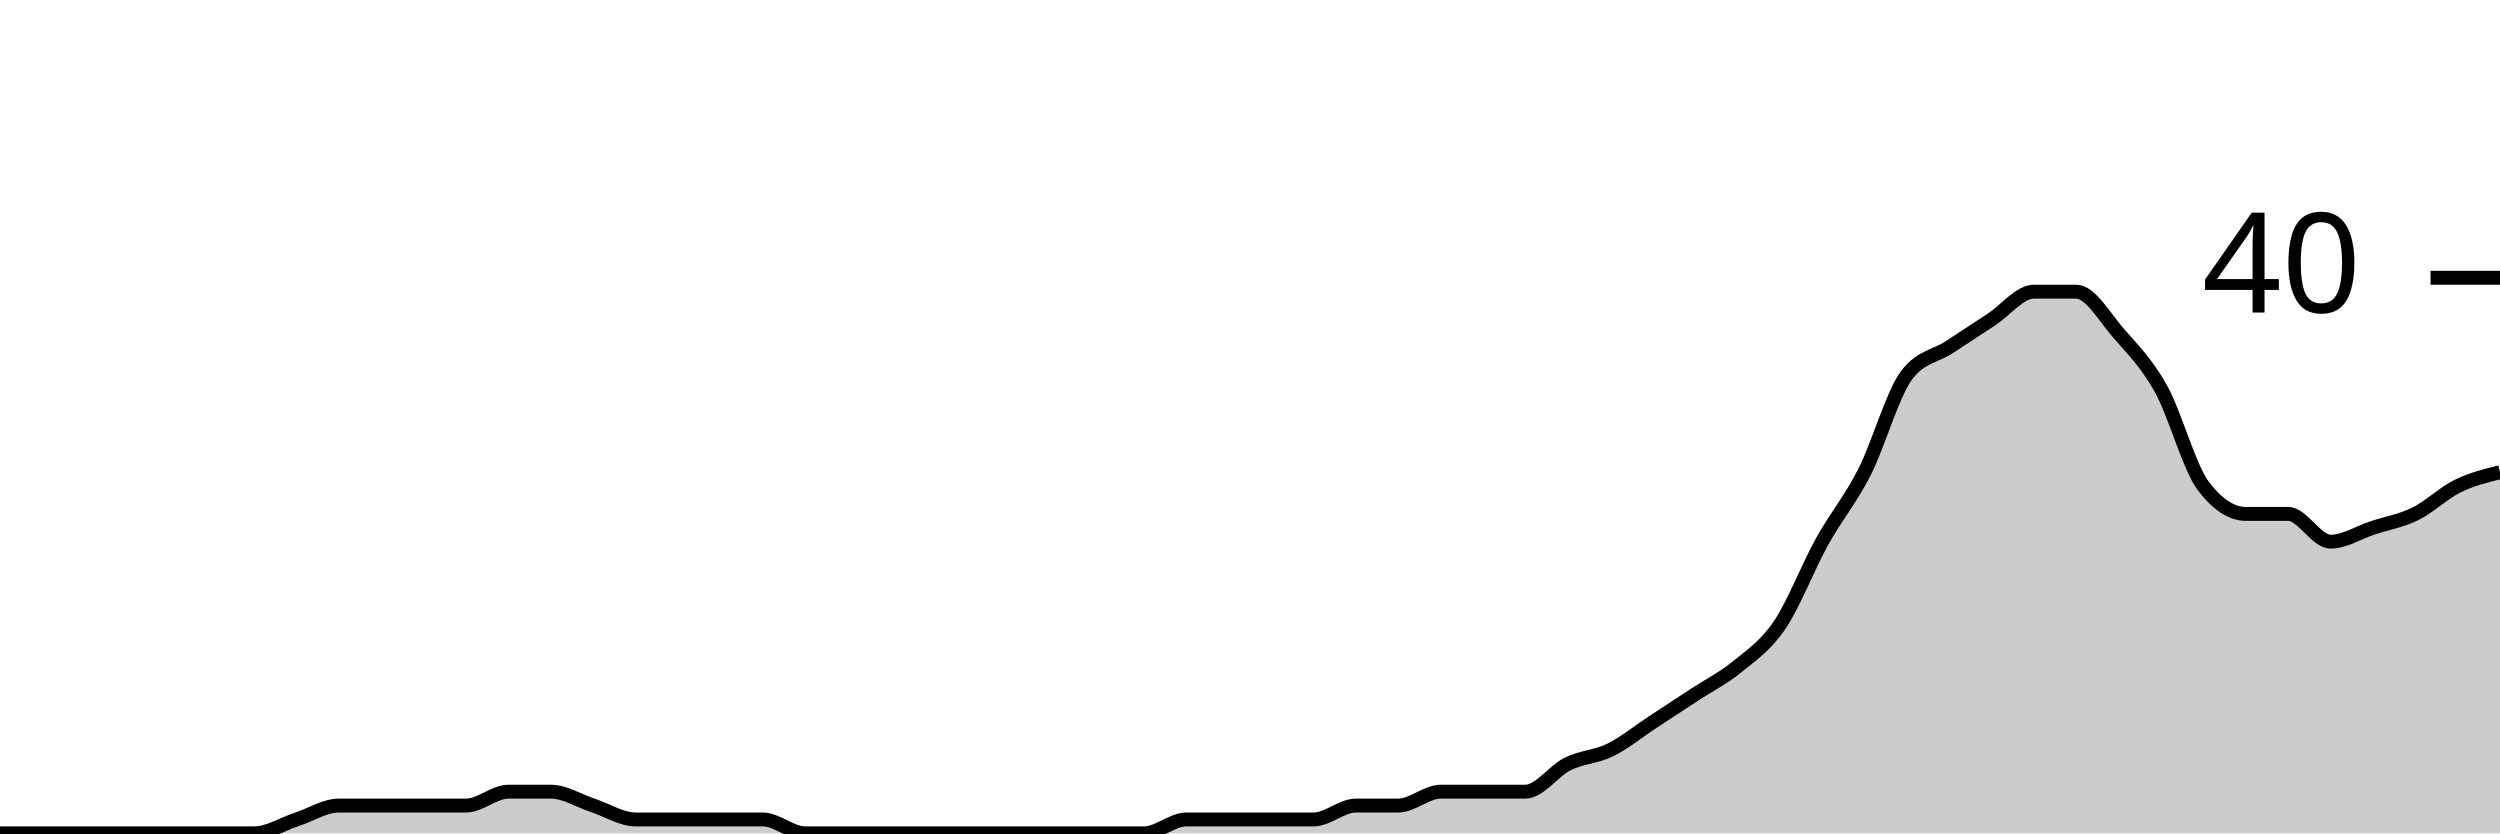
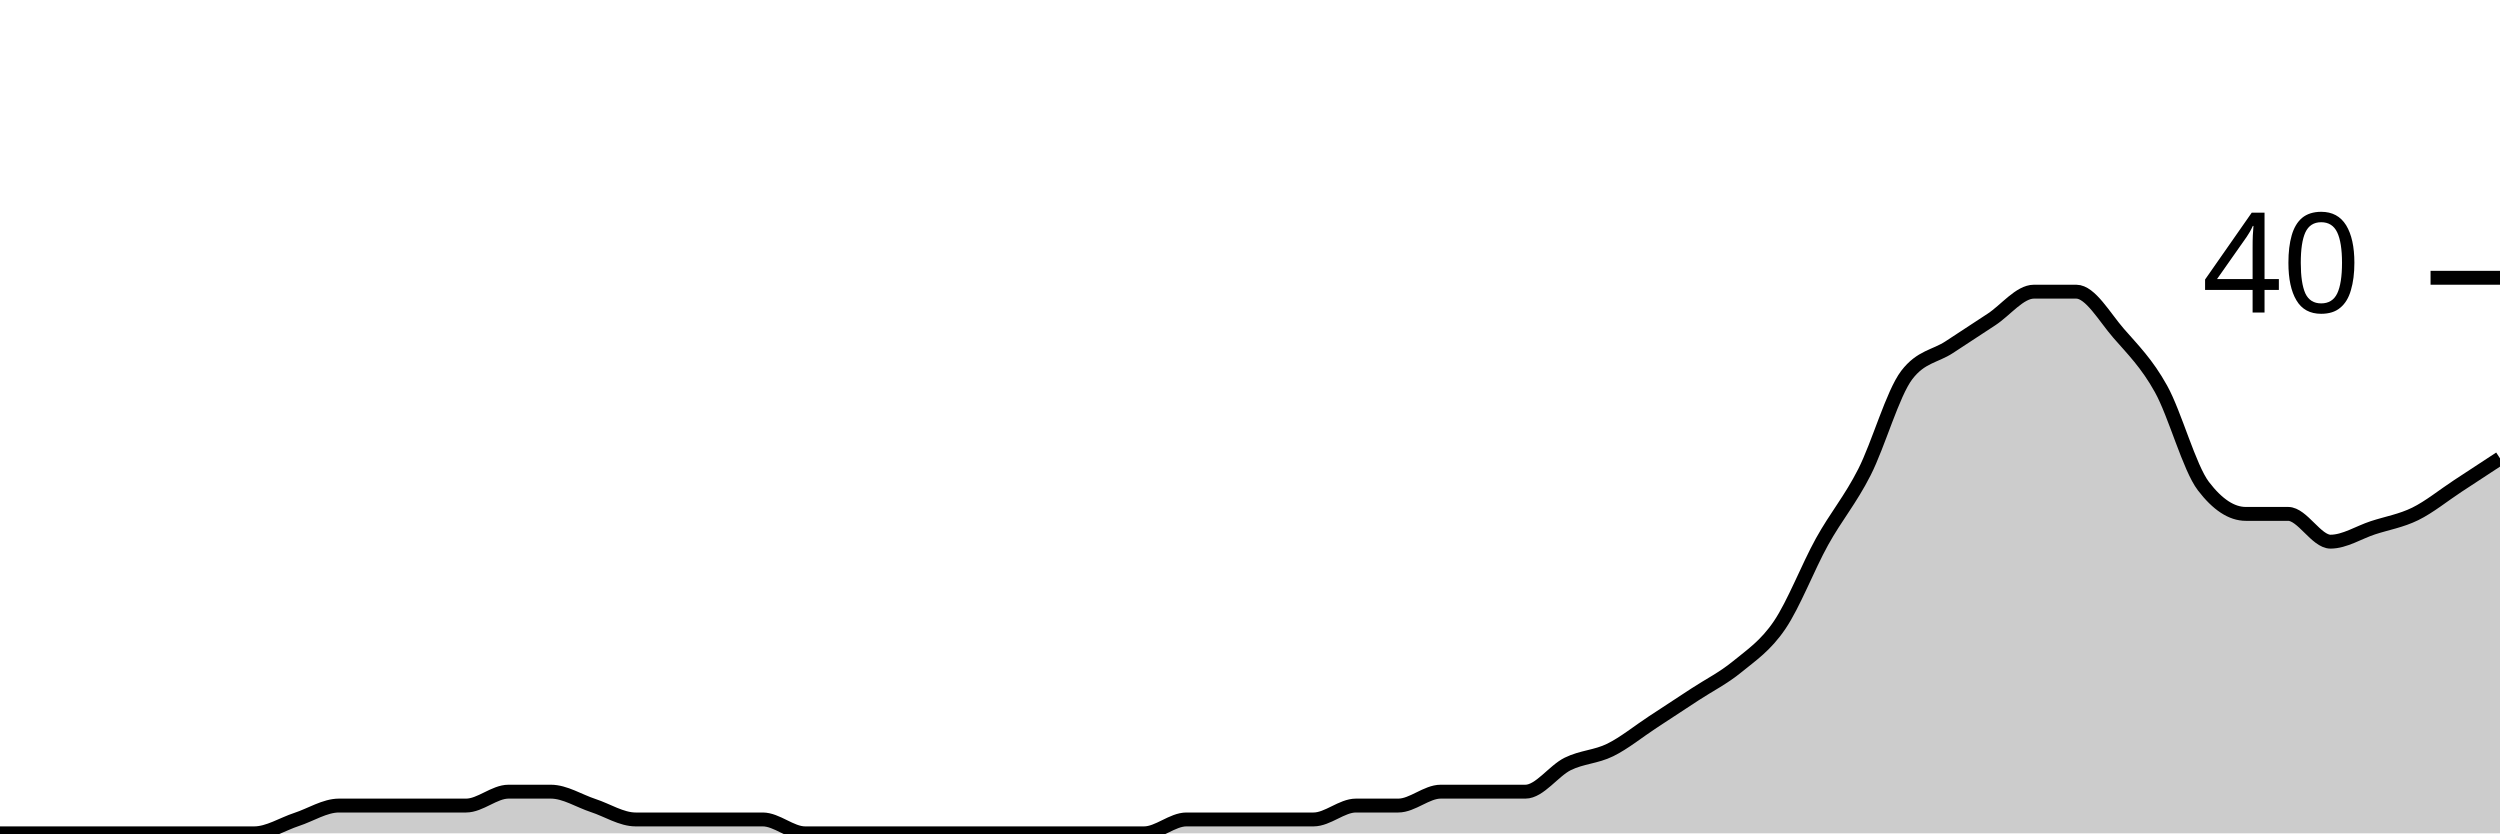
<svg xmlns="http://www.w3.org/2000/svg" viewBox="0 0 180 60">
  <g transform="translate(0,20)">
-     <path class="area" fill="rgba(0, 0, 0, 0.2)" d="M0,40C1.017,40,2.034,40,3.051,40C4.068,40,5.085,40,6.102,40C7.119,40,8.136,40,9.153,40C10.169,40,11.186,40,12.203,40C13.22,40,14.237,40,15.254,40C16.271,40,17.288,40,18.305,40C19.322,40,20.339,39.333,21.356,39C22.373,38.667,23.39,38,24.407,38C25.424,38,26.441,38,27.458,38C28.475,38,29.492,38,30.508,38C31.525,38,32.542,38,33.559,38C34.576,38,35.593,37,36.61,37C37.627,37,38.644,37,39.661,37C40.678,37,41.695,37.667,42.712,38C43.729,38.333,44.746,39,45.763,39C46.78,39,47.797,39,48.814,39C49.831,39,50.847,39,51.864,39C52.881,39,53.898,39,54.915,39C55.932,39,56.949,40,57.966,40C58.983,40,60,40,61.017,40C62.034,40,63.051,40,64.068,40C65.085,40,66.102,40,67.119,40C68.136,40,69.153,40,70.169,40C71.186,40,72.203,40,73.22,40C74.237,40,75.254,40,76.271,40C77.288,40,78.305,40,79.322,40C80.339,40,81.356,40,82.373,40C83.39,40,84.407,39,85.424,39C86.441,39,87.458,39,88.475,39C89.492,39,90.508,39,91.525,39C92.542,39,93.559,39,94.576,39C95.593,39,96.61,38,97.627,38C98.644,38,99.661,38,100.678,38C101.695,38,102.712,37,103.729,37C104.746,37,105.763,37,106.78,37C107.797,37,108.814,37,109.831,37C110.847,37,111.864,35.5,112.881,35C113.898,34.5,114.915,34.5,115.932,34C116.949,33.5,117.966,32.667,118.983,32C120,31.333,121.017,30.667,122.034,30C123.051,29.333,124.068,28.833,125.085,28C126.102,27.167,127.119,26.5,128.136,25C129.153,23.5,130.169,20.833,131.186,19C132.203,17.167,133.22,16,134.237,14C135.254,12,136.271,8.333,137.288,7C138.305,5.667,139.322,5.667,140.339,5C141.356,4.333,142.373,3.667,143.39,3C144.407,2.333,145.424,1,146.441,1C147.458,1,148.475,1,149.492,1C150.508,1,151.525,2.833,152.542,4C153.559,5.167,154.576,6.167,155.593,8C156.61,9.833,157.627,13.667,158.644,15C159.661,16.333,160.678,17,161.695,17C162.712,17,163.729,17,164.746,17C165.763,17,166.78,19,167.797,19C168.814,19,169.831,18.333,170.847,18C171.864,17.667,172.881,17.5,173.898,17C174.915,16.5,175.932,15.5,176.949,15C177.966,14.5,178.983,14.25,180,14L180,40C178.983,40,177.966,40,176.949,40C175.932,40,174.915,40,173.898,40C172.881,40,171.864,40,170.847,40C169.831,40,168.814,40,167.797,40C166.78,40,165.763,40,164.746,40C163.729,40,162.712,40,161.695,40C160.678,40,159.661,40,158.644,40C157.627,40,156.61,40,155.593,40C154.576,40,153.559,40,152.542,40C151.525,40,150.508,40,149.492,40C148.475,40,147.458,40,146.441,40C145.424,40,144.407,40,143.39,40C142.373,40,141.356,40,140.339,40C139.322,40,138.305,40,137.288,40C136.271,40,135.254,40,134.237,40C133.22,40,132.203,40,131.186,40C130.169,40,129.153,40,128.136,40C127.119,40,126.102,40,125.085,40C124.068,40,123.051,40,122.034,40C121.017,40,120,40,118.983,40C117.966,40,116.949,40,115.932,40C114.915,40,113.898,40,112.881,40C111.864,40,110.847,40,109.831,40C108.814,40,107.797,40,106.78,40C105.763,40,104.746,40,103.729,40C102.712,40,101.695,40,100.678,40C99.661,40,98.644,40,97.627,40C96.61,40,95.593,40,94.576,40C93.559,40,92.542,40,91.525,40C90.508,40,89.492,40,88.475,40C87.458,40,86.441,40,85.424,40C84.407,40,83.39,40,82.373,40C81.356,40,80.339,40,79.322,40C78.305,40,77.288,40,76.271,40C75.254,40,74.237,40,73.22,40C72.203,40,71.186,40,70.169,40C69.153,40,68.136,40,67.119,40C66.102,40,65.085,40,64.068,40C63.051,40,62.034,40,61.017,40C60,40,58.983,40,57.966,40C56.949,40,55.932,40,54.915,40C53.898,40,52.881,40,51.864,40C50.847,40,49.831,40,48.814,40C47.797,40,46.78,40,45.763,40C44.746,40,43.729,40,42.712,40C41.695,40,40.678,40,39.661,40C38.644,40,37.627,40,36.61,40C35.593,40,34.576,40,33.559,40C32.542,40,31.525,40,30.508,40C29.492,40,28.475,40,27.458,40C26.441,40,25.424,40,24.407,40C23.39,40,22.373,40,21.356,40C20.339,40,19.322,40,18.305,40C17.288,40,16.271,40,15.254,40C14.237,40,13.22,40,12.203,40C11.186,40,10.169,40,9.153,40C8.136,40,7.119,40,6.102,40C5.085,40,4.068,40,3.051,40C2.034,40,1.017,40,0,40Z" />
-     <path class="line" stroke="black" fill="none" d="M0,40C1.017,40,2.034,40,3.051,40C4.068,40,5.085,40,6.102,40C7.119,40,8.136,40,9.153,40C10.169,40,11.186,40,12.203,40C13.22,40,14.237,40,15.254,40C16.271,40,17.288,40,18.305,40C19.322,40,20.339,39.333,21.356,39C22.373,38.667,23.39,38,24.407,38C25.424,38,26.441,38,27.458,38C28.475,38,29.492,38,30.508,38C31.525,38,32.542,38,33.559,38C34.576,38,35.593,37,36.61,37C37.627,37,38.644,37,39.661,37C40.678,37,41.695,37.667,42.712,38C43.729,38.333,44.746,39,45.763,39C46.78,39,47.797,39,48.814,39C49.831,39,50.847,39,51.864,39C52.881,39,53.898,39,54.915,39C55.932,39,56.949,40,57.966,40C58.983,40,60,40,61.017,40C62.034,40,63.051,40,64.068,40C65.085,40,66.102,40,67.119,40C68.136,40,69.153,40,70.169,40C71.186,40,72.203,40,73.22,40C74.237,40,75.254,40,76.271,40C77.288,40,78.305,40,79.322,40C80.339,40,81.356,40,82.373,40C83.39,40,84.407,39,85.424,39C86.441,39,87.458,39,88.475,39C89.492,39,90.508,39,91.525,39C92.542,39,93.559,39,94.576,39C95.593,39,96.61,38,97.627,38C98.644,38,99.661,38,100.678,38C101.695,38,102.712,37,103.729,37C104.746,37,105.763,37,106.78,37C107.797,37,108.814,37,109.831,37C110.847,37,111.864,35.5,112.881,35C113.898,34.5,114.915,34.5,115.932,34C116.949,33.5,117.966,32.667,118.983,32C120,31.333,121.017,30.667,122.034,30C123.051,29.333,124.068,28.833,125.085,28C126.102,27.167,127.119,26.5,128.136,25C129.153,23.5,130.169,20.833,131.186,19C132.203,17.167,133.22,16,134.237,14C135.254,12,136.271,8.333,137.288,7C138.305,5.667,139.322,5.667,140.339,5C141.356,4.333,142.373,3.667,143.39,3C144.407,2.333,145.424,1,146.441,1C147.458,1,148.475,1,149.492,1C150.508,1,151.525,2.833,152.542,4C153.559,5.167,154.576,6.167,155.593,8C156.61,9.833,157.627,13.667,158.644,15C159.661,16.333,160.678,17,161.695,17C162.712,17,163.729,17,164.746,17C165.763,17,166.78,19,167.797,19C168.814,19,169.831,18.333,170.847,18C171.864,17.667,172.881,17.5,173.898,17C174.915,16.5,175.932,15.5,176.949,15C177.966,14.5,178.983,14.25,180,14" />
+     <path class="area" fill="rgba(0, 0, 0, 0.2)" d="M0,40C1.017,40,2.034,40,3.051,40C4.068,40,5.085,40,6.102,40C7.119,40,8.136,40,9.153,40C10.169,40,11.186,40,12.203,40C13.22,40,14.237,40,15.254,40C16.271,40,17.288,40,18.305,40C19.322,40,20.339,39.333,21.356,39C22.373,38.667,23.39,38,24.407,38C25.424,38,26.441,38,27.458,38C28.475,38,29.492,38,30.508,38C31.525,38,32.542,38,33.559,38C34.576,38,35.593,37,36.61,37C37.627,37,38.644,37,39.661,37C40.678,37,41.695,37.667,42.712,38C43.729,38.333,44.746,39,45.763,39C46.78,39,47.797,39,48.814,39C49.831,39,50.847,39,51.864,39C52.881,39,53.898,39,54.915,39C55.932,39,56.949,40,57.966,40C58.983,40,60,40,61.017,40C62.034,40,63.051,40,64.068,40C65.085,40,66.102,40,67.119,40C68.136,40,69.153,40,70.169,40C71.186,40,72.203,40,73.22,40C74.237,40,75.254,40,76.271,40C77.288,40,78.305,40,79.322,40C80.339,40,81.356,40,82.373,40C83.39,40,84.407,39,85.424,39C86.441,39,87.458,39,88.475,39C89.492,39,90.508,39,91.525,39C92.542,39,93.559,39,94.576,39C95.593,39,96.61,38,97.627,38C98.644,38,99.661,38,100.678,38C101.695,38,102.712,37,103.729,37C104.746,37,105.763,37,106.78,37C107.797,37,108.814,37,109.831,37C110.847,37,111.864,35.5,112.881,35C113.898,34.5,114.915,34.5,115.932,34C116.949,33.5,117.966,32.667,118.983,32C120,31.333,121.017,30.667,122.034,30C123.051,29.333,124.068,28.833,125.085,28C126.102,27.167,127.119,26.5,128.136,25C129.153,23.5,130.169,20.833,131.186,19C132.203,17.167,133.22,16,134.237,14C135.254,12,136.271,8.333,137.288,7C138.305,5.667,139.322,5.667,140.339,5C141.356,4.333,142.373,3.667,143.39,3C144.407,2.333,145.424,1,146.441,1C147.458,1,148.475,1,149.492,1C150.508,1,151.525,2.833,152.542,4C153.559,5.167,154.576,6.167,155.593,8C156.61,9.833,157.627,13.667,158.644,15C159.661,16.333,160.678,17,161.695,17C162.712,17,163.729,17,164.746,17C165.763,17,166.78,19,167.797,19C168.814,19,169.831,18.333,170.847,18C171.864,17.667,172.881,17.5,173.898,17C174.915,16.5,175.932,15.667,176.949,15C177.966,14.333,178.983,13.667,180,13L180,40C178.983,40,177.966,40,176.949,40C175.932,40,174.915,40,173.898,40C172.881,40,171.864,40,170.847,40C169.831,40,168.814,40,167.797,40C166.78,40,165.763,40,164.746,40C163.729,40,162.712,40,161.695,40C160.678,40,159.661,40,158.644,40C157.627,40,156.61,40,155.593,40C154.576,40,153.559,40,152.542,40C151.525,40,150.508,40,149.492,40C148.475,40,147.458,40,146.441,40C145.424,40,144.407,40,143.39,40C142.373,40,141.356,40,140.339,40C139.322,40,138.305,40,137.288,40C136.271,40,135.254,40,134.237,40C133.22,40,132.203,40,131.186,40C130.169,40,129.153,40,128.136,40C127.119,40,126.102,40,125.085,40C124.068,40,123.051,40,122.034,40C121.017,40,120,40,118.983,40C117.966,40,116.949,40,115.932,40C114.915,40,113.898,40,112.881,40C111.864,40,110.847,40,109.831,40C108.814,40,107.797,40,106.78,40C105.763,40,104.746,40,103.729,40C102.712,40,101.695,40,100.678,40C99.661,40,98.644,40,97.627,40C96.61,40,95.593,40,94.576,40C93.559,40,92.542,40,91.525,40C90.508,40,89.492,40,88.475,40C87.458,40,86.441,40,85.424,40C84.407,40,83.39,40,82.373,40C81.356,40,80.339,40,79.322,40C78.305,40,77.288,40,76.271,40C75.254,40,74.237,40,73.22,40C72.203,40,71.186,40,70.169,40C69.153,40,68.136,40,67.119,40C66.102,40,65.085,40,64.068,40C63.051,40,62.034,40,61.017,40C60,40,58.983,40,57.966,40C56.949,40,55.932,40,54.915,40C53.898,40,52.881,40,51.864,40C50.847,40,49.831,40,48.814,40C47.797,40,46.78,40,45.763,40C44.746,40,43.729,40,42.712,40C41.695,40,40.678,40,39.661,40C38.644,40,37.627,40,36.61,40C35.593,40,34.576,40,33.559,40C32.542,40,31.525,40,30.508,40C29.492,40,28.475,40,27.458,40C26.441,40,25.424,40,24.407,40C23.39,40,22.373,40,21.356,40C20.339,40,19.322,40,18.305,40C17.288,40,16.271,40,15.254,40C14.237,40,13.22,40,12.203,40C11.186,40,10.169,40,9.153,40C8.136,40,7.119,40,6.102,40C5.085,40,4.068,40,3.051,40C2.034,40,1.017,40,0,40Z" />
+     <path class="line" stroke="black" fill="none" d="M0,40C1.017,40,2.034,40,3.051,40C4.068,40,5.085,40,6.102,40C7.119,40,8.136,40,9.153,40C10.169,40,11.186,40,12.203,40C13.22,40,14.237,40,15.254,40C16.271,40,17.288,40,18.305,40C19.322,40,20.339,39.333,21.356,39C22.373,38.667,23.39,38,24.407,38C25.424,38,26.441,38,27.458,38C28.475,38,29.492,38,30.508,38C31.525,38,32.542,38,33.559,38C34.576,38,35.593,37,36.61,37C37.627,37,38.644,37,39.661,37C40.678,37,41.695,37.667,42.712,38C43.729,38.333,44.746,39,45.763,39C46.78,39,47.797,39,48.814,39C49.831,39,50.847,39,51.864,39C52.881,39,53.898,39,54.915,39C55.932,39,56.949,40,57.966,40C58.983,40,60,40,61.017,40C62.034,40,63.051,40,64.068,40C65.085,40,66.102,40,67.119,40C68.136,40,69.153,40,70.169,40C71.186,40,72.203,40,73.22,40C74.237,40,75.254,40,76.271,40C77.288,40,78.305,40,79.322,40C80.339,40,81.356,40,82.373,40C83.39,40,84.407,39,85.424,39C86.441,39,87.458,39,88.475,39C89.492,39,90.508,39,91.525,39C92.542,39,93.559,39,94.576,39C95.593,39,96.61,38,97.627,38C98.644,38,99.661,38,100.678,38C101.695,38,102.712,37,103.729,37C104.746,37,105.763,37,106.78,37C107.797,37,108.814,37,109.831,37C110.847,37,111.864,35.5,112.881,35C113.898,34.5,114.915,34.5,115.932,34C116.949,33.5,117.966,32.667,118.983,32C120,31.333,121.017,30.667,122.034,30C123.051,29.333,124.068,28.833,125.085,28C126.102,27.167,127.119,26.5,128.136,25C129.153,23.5,130.169,20.833,131.186,19C132.203,17.167,133.22,16,134.237,14C135.254,12,136.271,8.333,137.288,7C138.305,5.667,139.322,5.667,140.339,5C141.356,4.333,142.373,3.667,143.39,3C144.407,2.333,145.424,1,146.441,1C147.458,1,148.475,1,149.492,1C150.508,1,151.525,2.833,152.542,4C153.559,5.167,154.576,6.167,155.593,8C156.61,9.833,157.627,13.667,158.644,15C159.661,16.333,160.678,17,161.695,17C162.712,17,163.729,17,164.746,17C165.763,17,166.78,19,167.797,19C168.814,19,169.831,18.333,170.847,18C171.864,17.667,172.881,17.5,173.898,17C174.915,16.5,175.932,15.667,176.949,15C177.966,14.333,178.983,13.667,180,13" />
    <path class="axis-ceiling" stroke-width="1" stroke="black" fill="none" d="M175,0L180,0" />
    <text class="axis-ceiling-label" font-family="sans-serif" text-anchor="end" font-size="10px" x="170" y="2.5">40</text>
  </g>
</svg>
